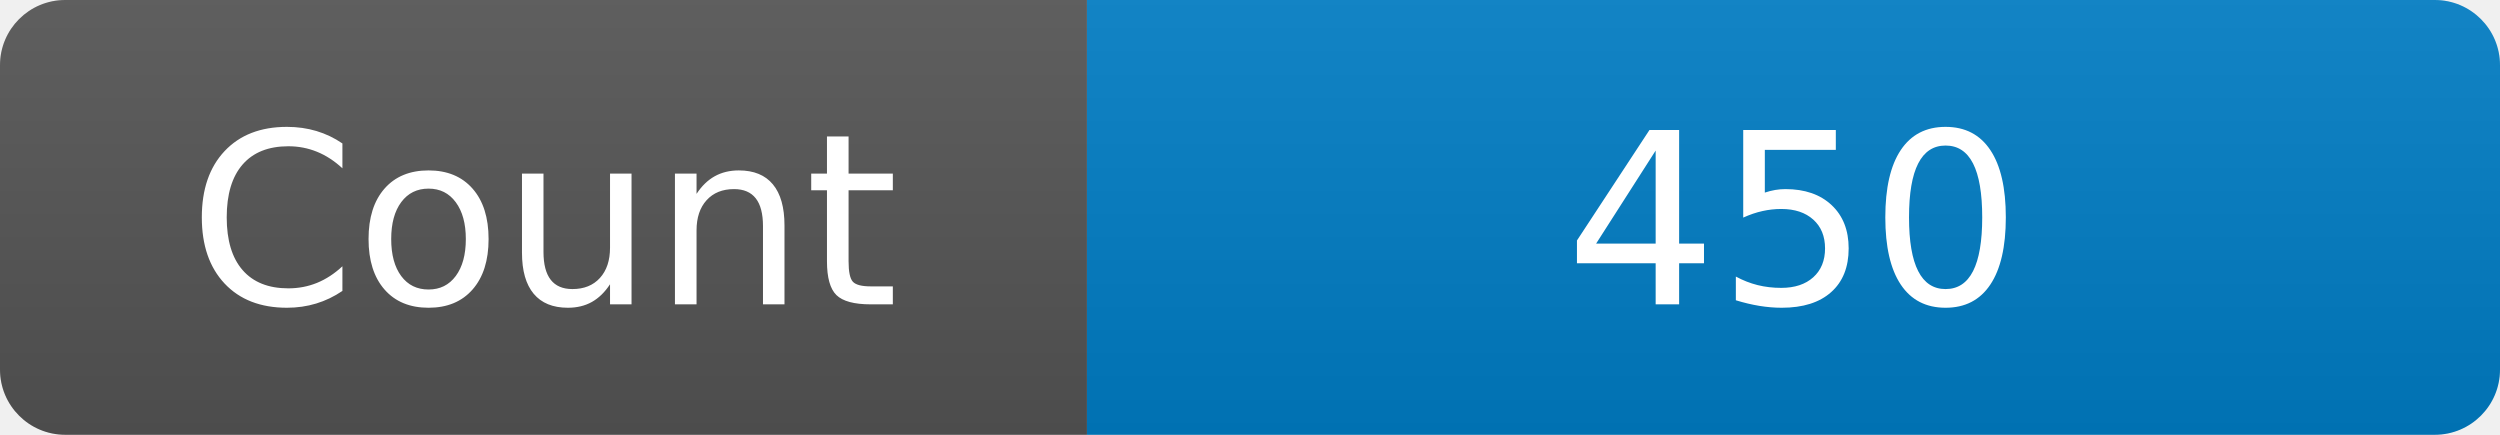
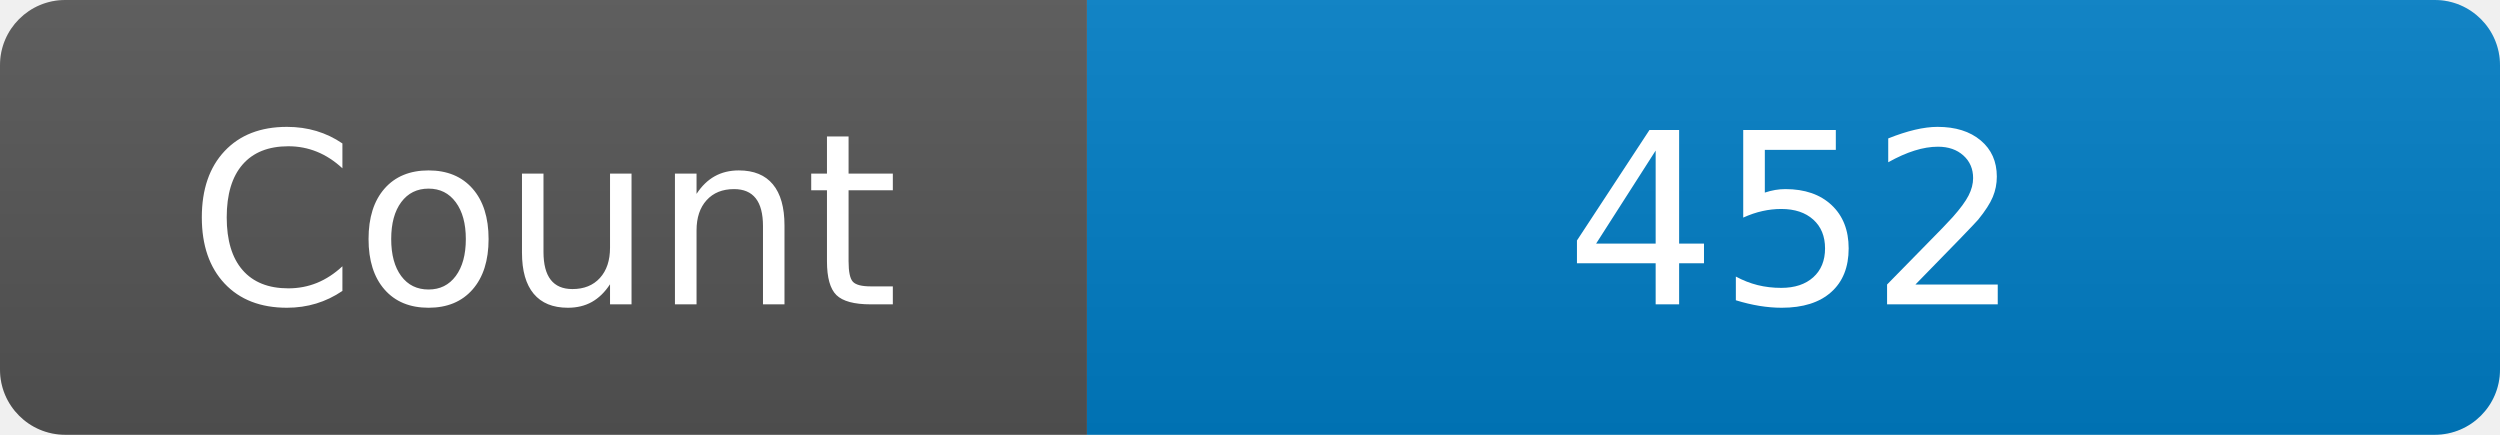
<svg xmlns="http://www.w3.org/2000/svg" width="115" height="20" role="img" aria-label="Maintained?: yes">
  <linearGradient id="s" x2="0" y2="100%">
    <stop offset="0" stop-color="#bbb" stop-opacity=".1" />
    <stop offset="1" stop-opacity=".1" />
  </linearGradient>
  <clipPath id="r">
    <rect width="115" height="20" rx="3" fill="#fff" />
  </clipPath>
  <g clip-path="url(#r)">
    <rect width="50" height="20" fill="#555" />
    <rect x="50" width="160" height="20" fill="#007ec6" />
    <rect width="115" height="20" fill="url(#s)" />
  </g>
  <g fill="#fff" text-anchor="middle" font-family="Verdana,Geneva,DejaVu Sans,sans-serif" font-size="110">
    <text x="250" y="140" transform="scale(.1)" fill="#fff">Count</text>
-     <text x="825" y="140" transform="scale(.1)" fill="#fff">450</text>
+     <text x="825" y="140" transform="scale(.1)" fill="#fff">452</text>
  </g>
</svg>
